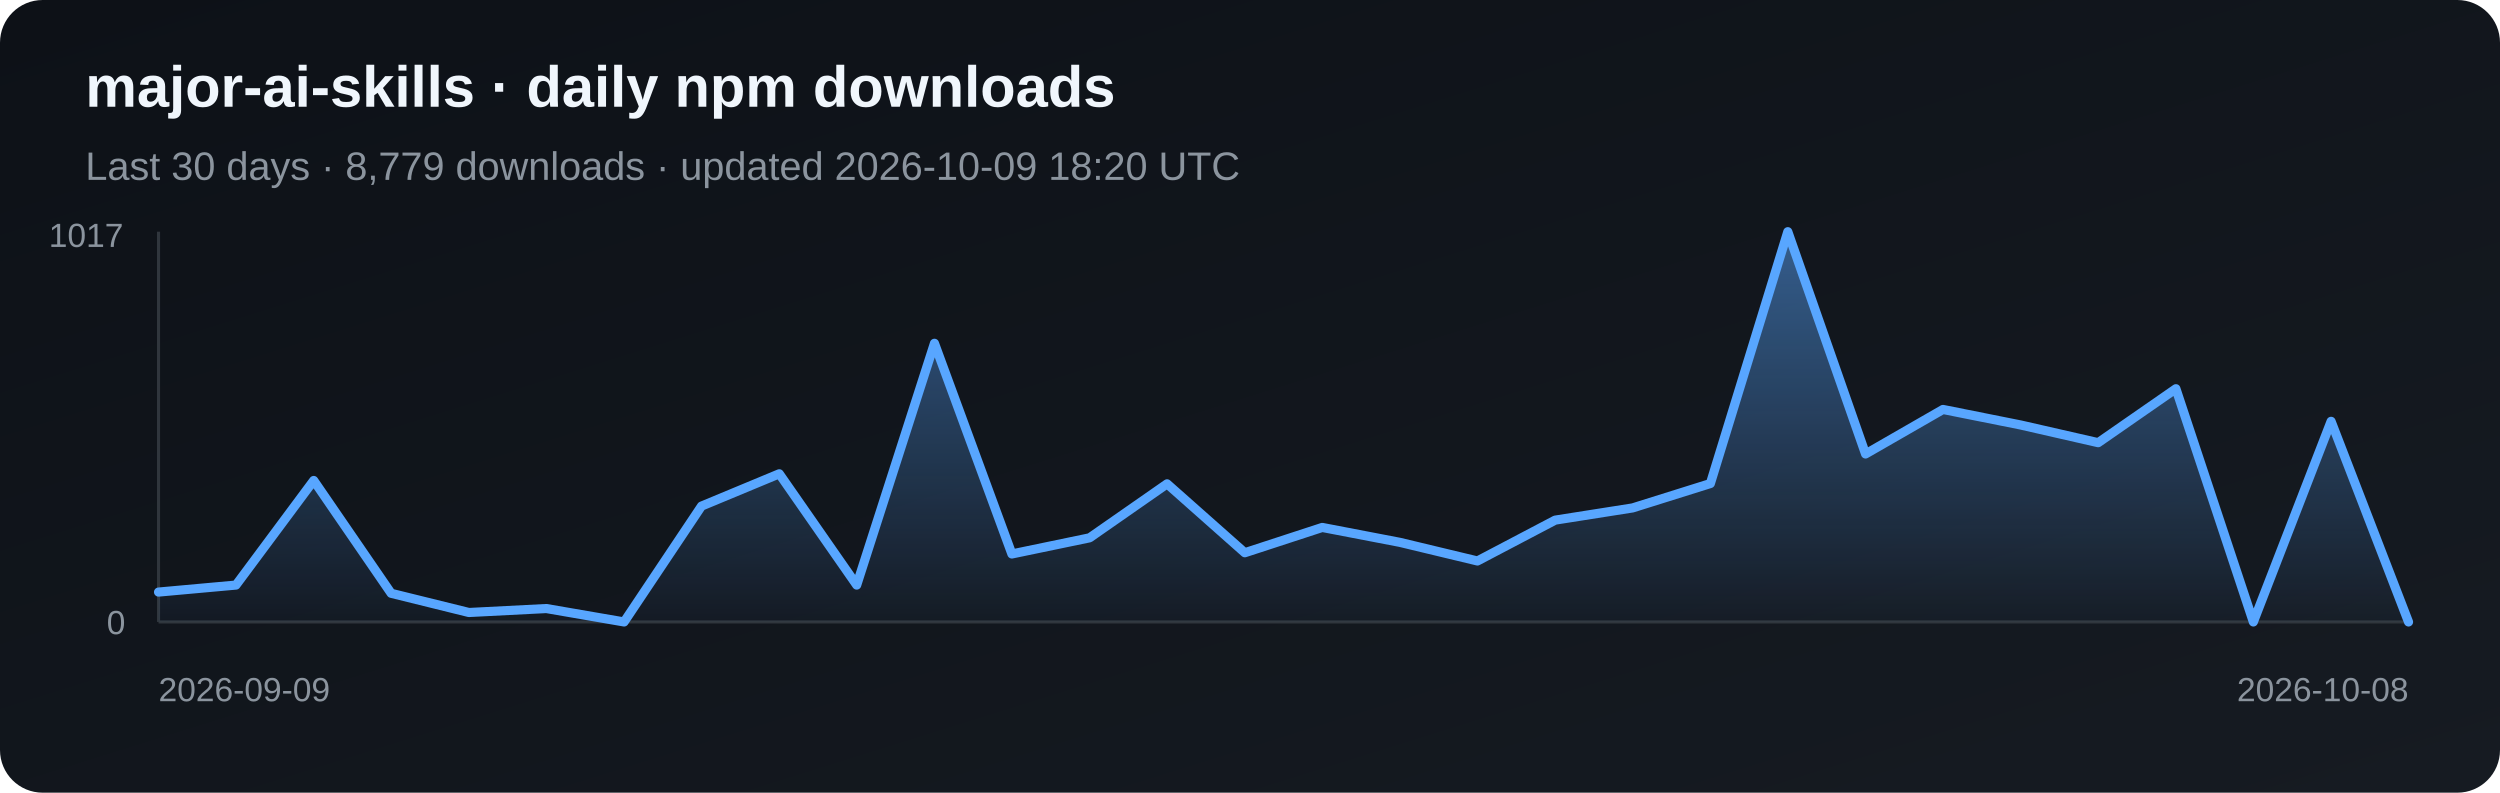
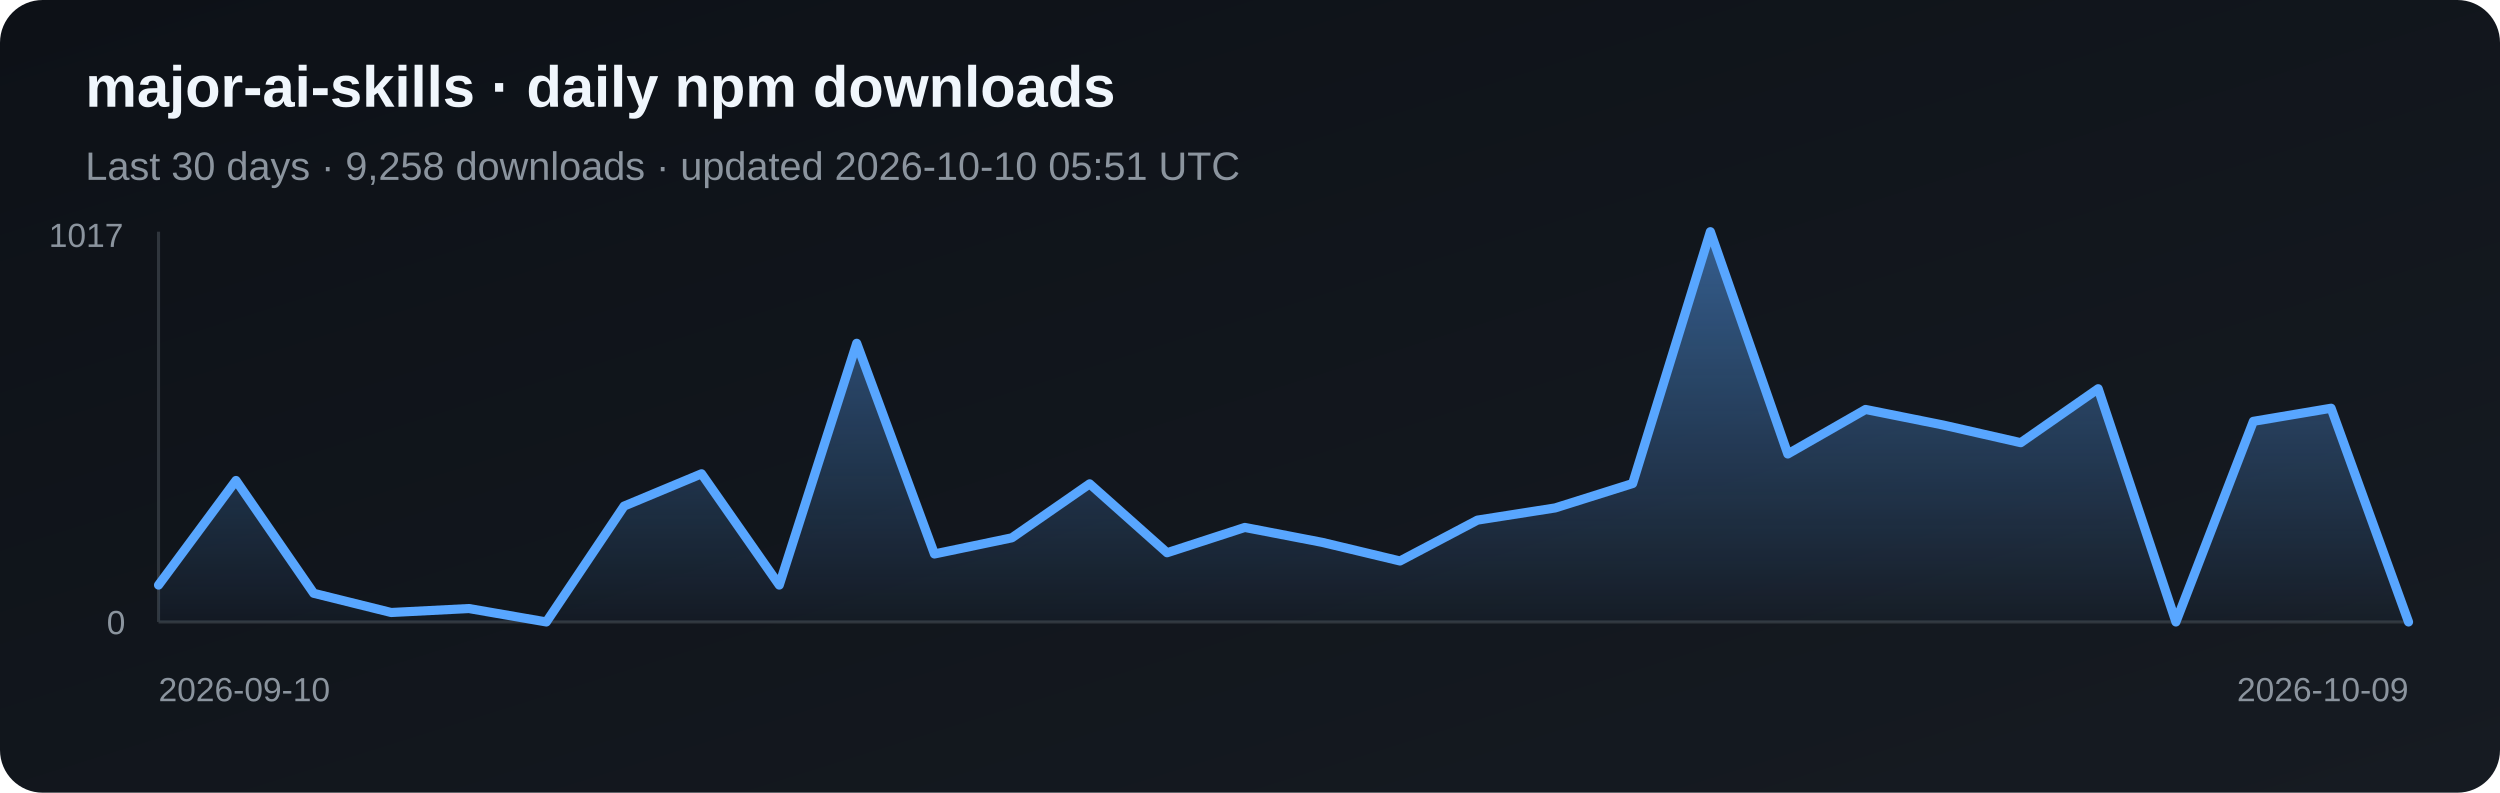
<svg xmlns="http://www.w3.org/2000/svg" width="820" height="260" viewBox="0 0 820 260" role="img" aria-label="Daily npm downloads for major-ai-skills">
  <defs>
    <linearGradient id="bg" x1="0" y1="0" x2="1" y2="1">
      <stop stop-color="#0d1117" />
      <stop offset="1" stop-color="#161b22" />
    </linearGradient>
    <linearGradient id="fill-npm" x1="0" y1="0" x2="0" y2="1">
      <stop stop-color="#58a6ff" stop-opacity=".5" />
      <stop offset="1" stop-color="#58a6ff" stop-opacity=".03" />
    </linearGradient>
  </defs>
  <rect width="820" height="260" rx="14" fill="url(#bg)" />
  <text x="28" y="35" fill="#f0f6fc" font-family="Arial, sans-serif" font-size="19" font-weight="700">major-ai-skills · daily npm downloads</text>
-   <text x="28" y="59" fill="#8b949e" font-family="Arial, sans-serif" font-size="13">Last 30 days · 8,779 downloads · updated 2026-10-09 18:20 UTC</text>
+   <text x="28" y="59" fill="#8b949e" font-family="Arial, sans-serif" font-size="13">Last 30 days · 9,258 downloads · updated 2026-10-10 05:51 UTC</text>
  <line x1="52" y1="76" x2="52" y2="204" stroke="#30363d" />
  <line x1="52" y1="204" x2="790" y2="204" stroke="#30363d" />
-   <polygon points="52,204 52.0,194.2 77.4,191.9 102.9,157.6 128.3,194.6 153.8,200.9 179.2,199.6 204.7,204.0 230.1,166.0 255.6,155.4 281.0,191.9 306.5,112.6 331.9,181.7 357.4,176.4 382.8,158.7 408.3,181.3 433.7,173.0 459.2,177.9 484.6,184.0 510.1,170.6 535.5,166.6 561.0,158.6 586.4,76.0 611.9,148.9 637.3,134.3 662.8,139.4 688.2,145.2 713.7,127.5 739.1,204.0 764.6,138.2 790.0,204.0 790,204" fill="url(#fill-npm)" />
-   <polyline points="52.0,194.2 77.4,191.9 102.9,157.6 128.3,194.6 153.8,200.9 179.2,199.6 204.7,204.0 230.1,166.0 255.6,155.4 281.0,191.9 306.5,112.6 331.9,181.7 357.4,176.4 382.8,158.7 408.3,181.3 433.7,173.0 459.2,177.9 484.6,184.0 510.1,170.6 535.5,166.6 561.0,158.6 586.4,76.0 611.9,148.9 637.3,134.3 662.8,139.4 688.2,145.2 713.7,127.5 739.1,204.0 764.6,138.2 790.0,204.0" fill="none" stroke="#58a6ff" stroke-width="3" stroke-linejoin="round" stroke-linecap="round" />
+   <polygon points="52,204 52.0,191.9 77.4,157.6 102.9,194.6 128.3,200.9 153.8,199.6 179.2,204.0 204.7,166.0 230.1,155.4 255.6,191.9 281.0,112.6 306.5,181.7 331.9,176.4 357.4,158.7 382.8,181.3 408.3,173.0 433.7,177.9 459.2,184.0 484.6,170.6 510.1,166.6 535.5,158.6 561.0,76.0 586.4,148.9 611.9,134.3 637.3,139.4 662.8,145.2 688.2,127.5 713.7,204.0 739.1,138.2 764.6,133.9 790.0,204.0 790,204" fill="url(#fill-npm)" />
+   <polyline points="52.0,191.9 77.4,157.6 102.9,194.6 128.3,200.9 153.8,199.6 179.2,204.0 204.7,166.0 230.1,155.4 255.6,191.9 281.0,112.6 306.5,181.7 331.9,176.4 357.4,158.7 382.8,181.3 408.3,173.0 433.7,177.9 459.2,184.0 484.6,170.6 510.1,166.6 535.5,158.6 561.0,76.0 586.4,148.9 611.9,134.3 637.3,139.4 662.8,145.2 688.2,127.5 713.7,204.0 739.1,138.2 764.6,133.9 790.0,204.0" fill="none" stroke="#58a6ff" stroke-width="3" stroke-linejoin="round" stroke-linecap="round" />
  <text x="16" y="81" fill="#8b949e" font-family="Arial, sans-serif" font-size="11">1017</text>
  <text x="35" y="208" fill="#8b949e" font-family="Arial, sans-serif" font-size="11">0</text>
-   <text x="52" y="230" fill="#8b949e" font-family="Arial, sans-serif" font-size="11">2026-09-09</text>
-   <text x="790" y="230" fill="#8b949e" text-anchor="end" font-family="Arial, sans-serif" font-size="11">2026-10-08</text>
+   <text x="52" y="230" fill="#8b949e" font-family="Arial, sans-serif" font-size="11">2026-09-10</text>
+   <text x="790" y="230" fill="#8b949e" text-anchor="end" font-family="Arial, sans-serif" font-size="11">2026-10-09</text>
</svg>
